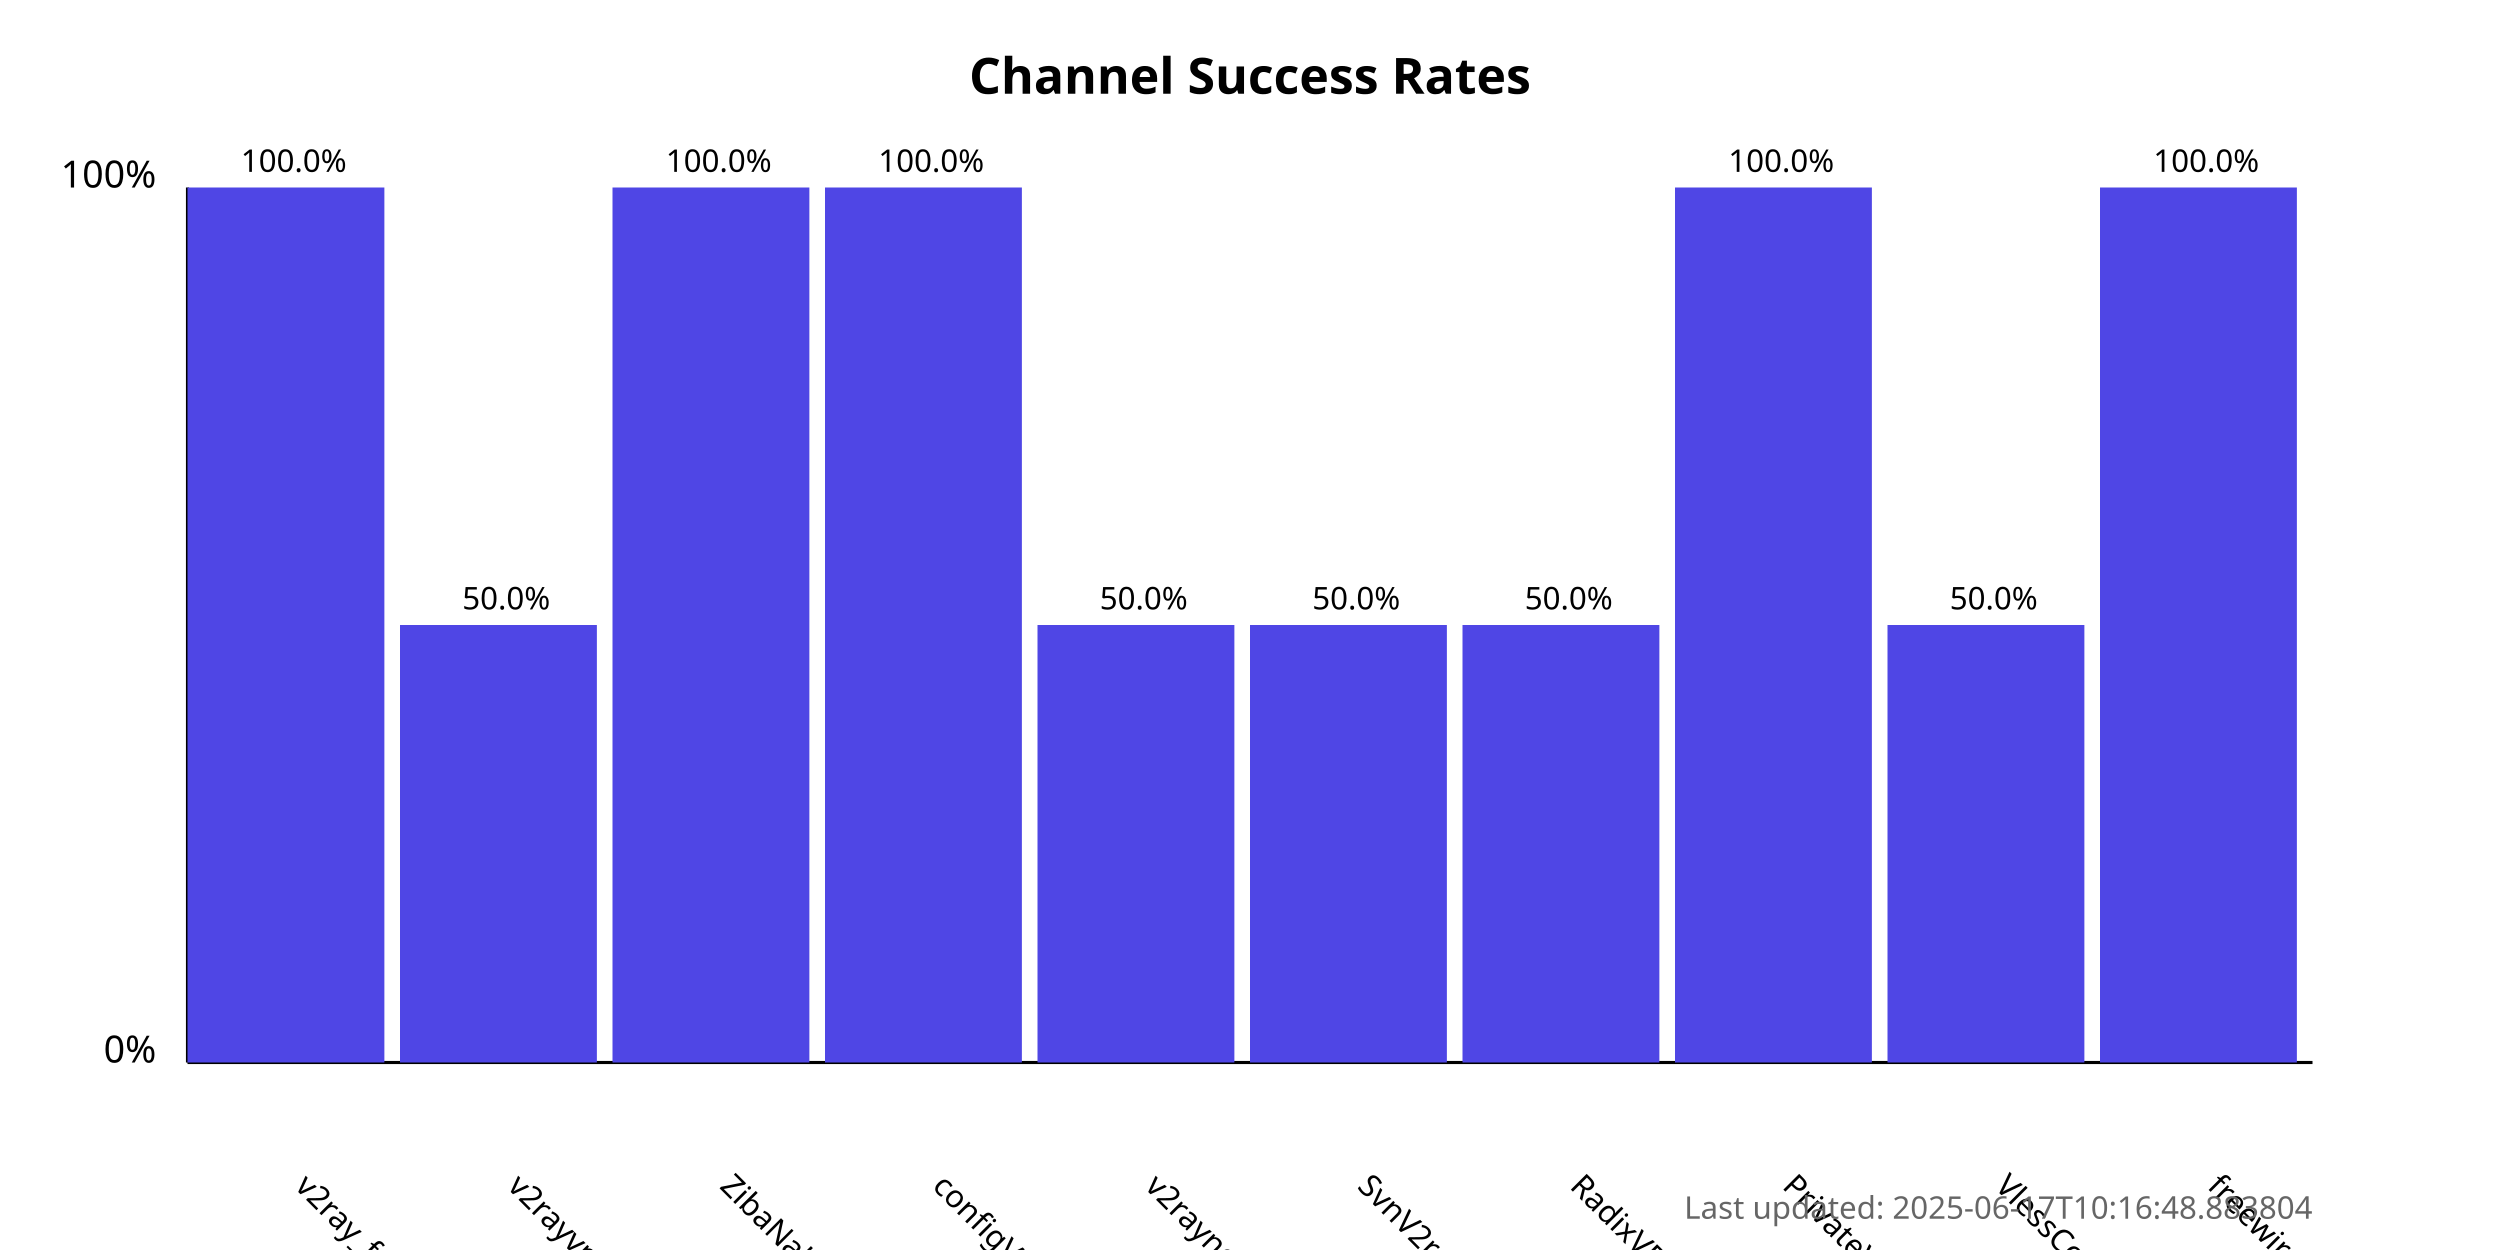
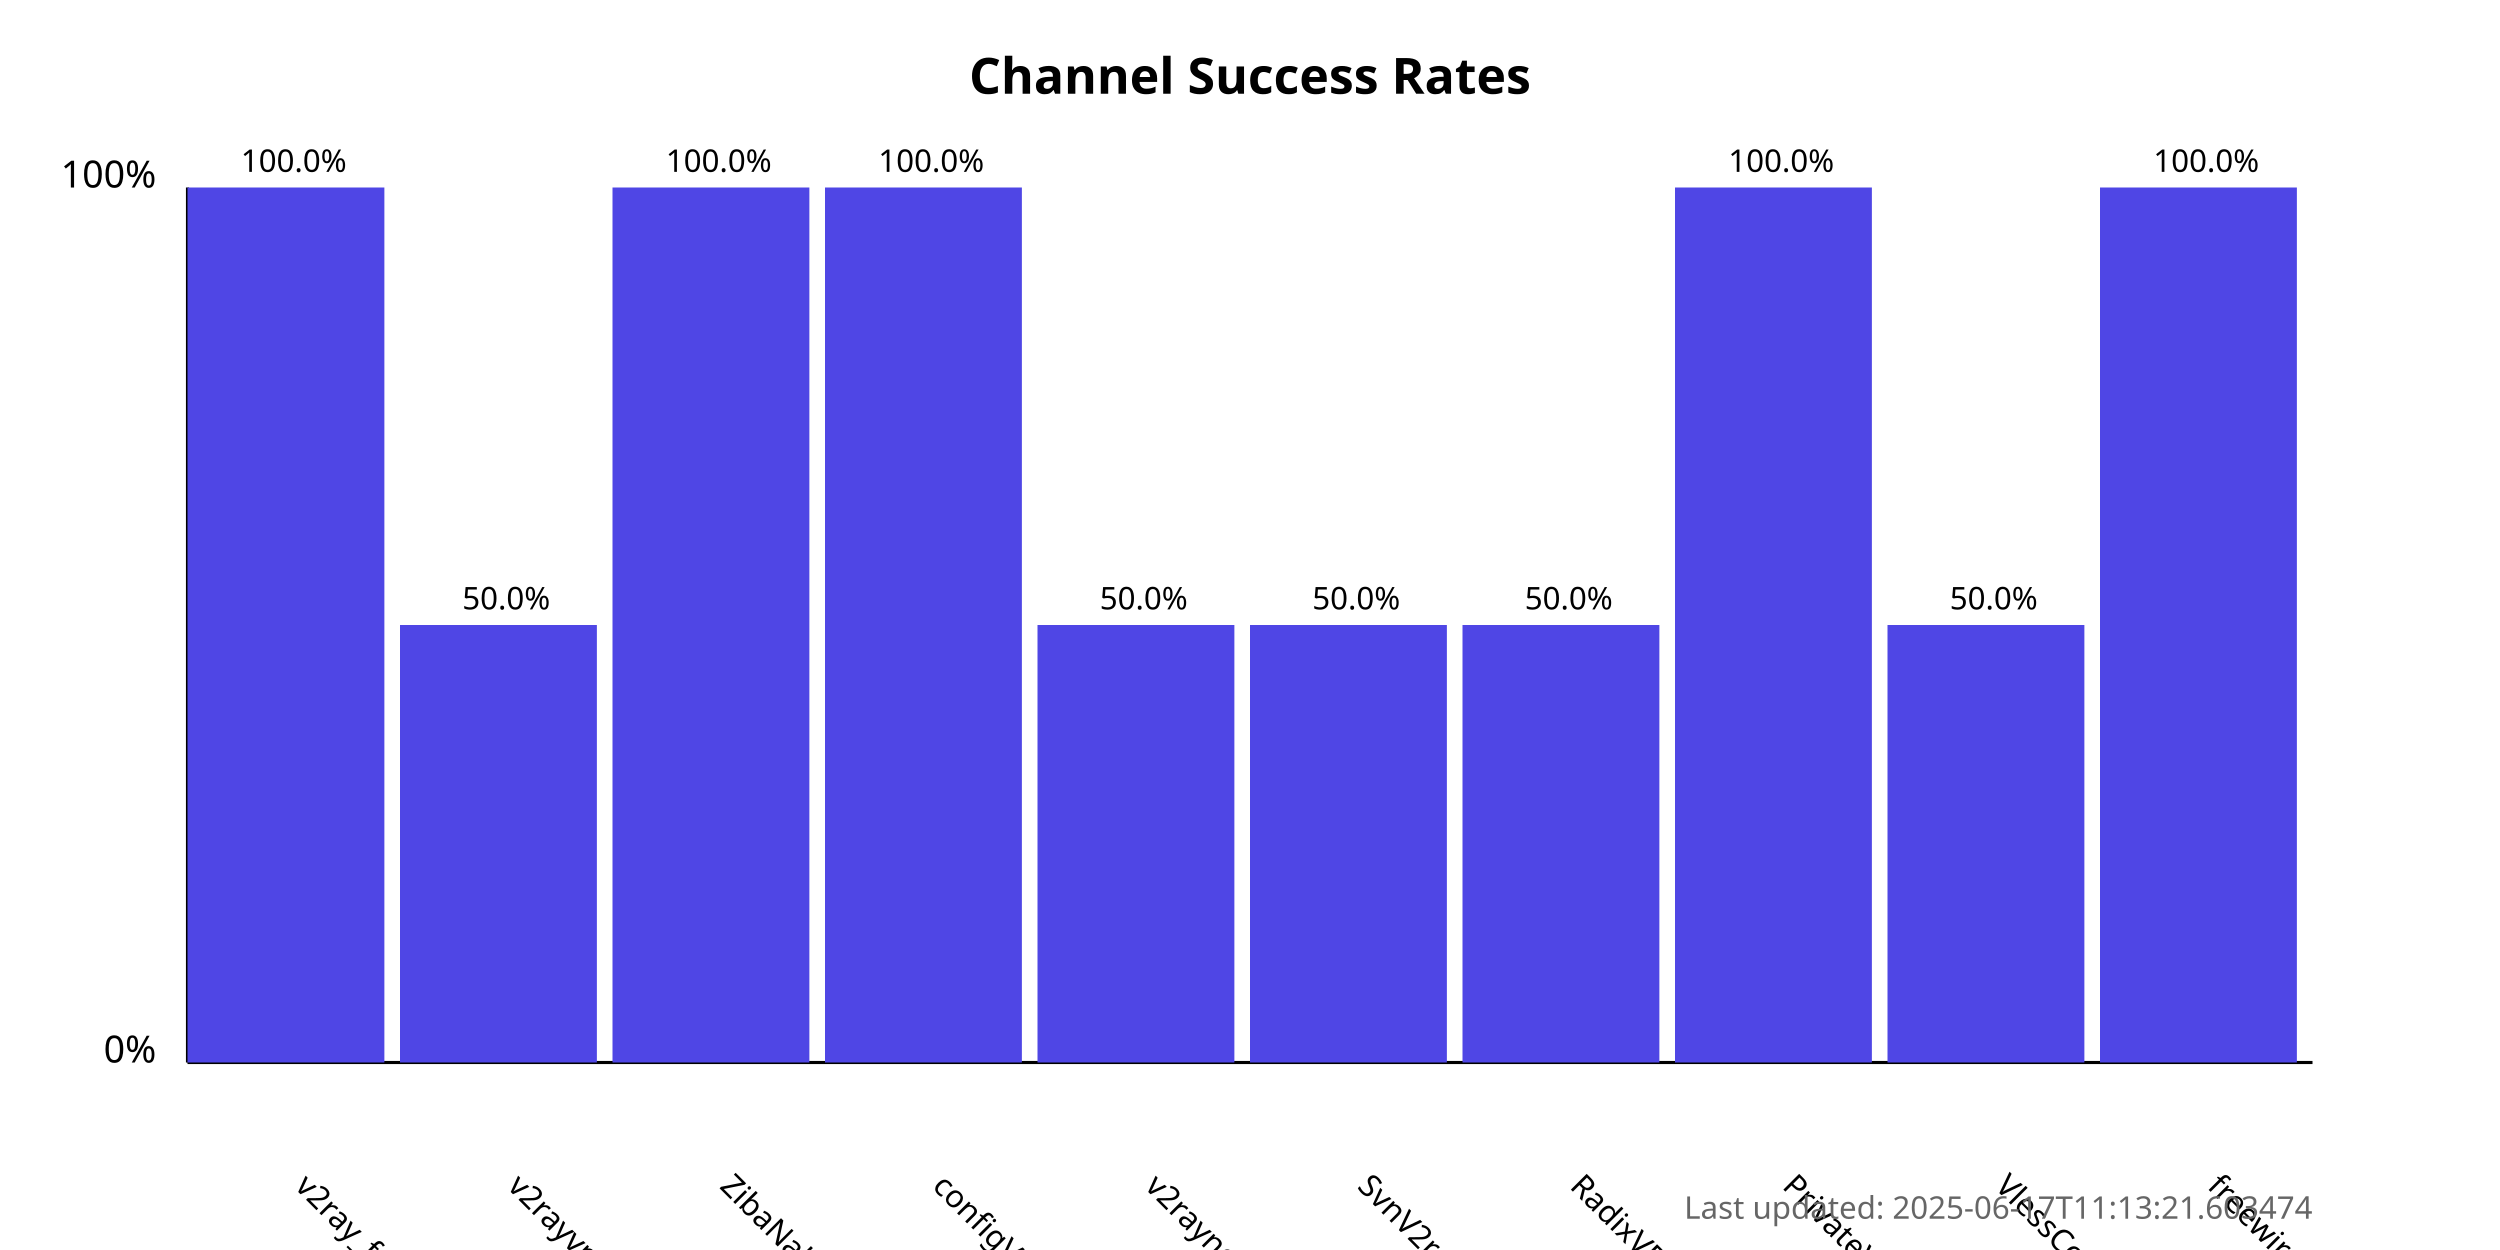
<svg xmlns="http://www.w3.org/2000/svg" width="800" height="400">
  <style>
            .chart-title { font: bold 16px sans-serif; }
            .axis-label { font: 12px sans-serif; }
            .tick-label { font: 10px sans-serif; }
            .bar { fill: #4f46e5; }
            .bar:hover { fill: #6366f1; }
            .timestamp { font: 10px sans-serif; fill: #666; }
        </style>
  <text x="400.0" y="30" text-anchor="middle" class="chart-title">
            Channel Success Rates
        </text>
  <line x1="60" y1="340" x2="60" y2="60" stroke="black" stroke-width="1" />
  <line x1="60" y1="340" x2="740" y2="340" stroke="black" stroke-width="1" />
  <text x="50" y="340" text-anchor="end" class="axis-label">0%</text>
  <text x="50" y="60" text-anchor="end" class="axis-label">100%</text>
  <g>
    <rect x="60" y="60.0" width="63.0" height="280.0" class="bar" />
    <text x="94.0" y="380" transform="rotate(45, 94.0, 380)" text-anchor="start" class="tick-label">
                v2ray_free_conf
            </text>
    <text x="94.0" y="55.0" text-anchor="middle" class="tick-label">
                100.0%
            </text>
  </g>
  <g>
    <rect x="128.0" y="200.0" width="63.0" height="140.0" class="bar" />
    <text x="162.0" y="380" transform="rotate(45, 162.0, 380)" text-anchor="start" class="tick-label">
                v2rayvpno
            </text>
    <text x="162.0" y="195.0" text-anchor="middle" class="tick-label">
                50.0%
            </text>
  </g>
  <g>
    <rect x="196.0" y="60.0" width="63.0" height="280.0" class="bar" />
    <text x="230.0" y="380" transform="rotate(45, 230.0, 380)" text-anchor="start" class="tick-label">
                ZibaNabz
            </text>
    <text x="230.0" y="55.0" text-anchor="middle" class="tick-label">
                100.0%
            </text>
  </g>
  <g>
    <rect x="264.0" y="60.0" width="63.0" height="280.0" class="bar" />
    <text x="298.0" y="380" transform="rotate(45, 298.0, 380)" text-anchor="start" class="tick-label">
                configV2rayForFree
            </text>
    <text x="298.0" y="55.0" text-anchor="middle" class="tick-label">
                100.0%
            </text>
  </g>
  <g>
    <rect x="332.0" y="200.0" width="63.0" height="140.0" class="bar" />
    <text x="366.0" y="380" transform="rotate(45, 366.0, 380)" text-anchor="start" class="tick-label">
                v2rayngvpn
            </text>
    <text x="366.0" y="195.0" text-anchor="middle" class="tick-label">
                50.0%
            </text>
  </g>
  <g>
    <rect x="400.0" y="200.0" width="63.0" height="140.0" class="bar" />
    <text x="434.0" y="380" transform="rotate(45, 434.0, 380)" text-anchor="start" class="tick-label">
                SvnV2ray
            </text>
    <text x="434.0" y="195.0" text-anchor="middle" class="tick-label">
                50.0%
            </text>
  </g>
  <g>
    <rect x="468.0" y="200.0" width="63.0" height="140.0" class="bar" />
    <text x="502.0" y="380" transform="rotate(45, 502.0, 380)" text-anchor="start" class="tick-label">
                RadixVPN
            </text>
    <text x="502.0" y="195.0" text-anchor="middle" class="tick-label">
                50.0%
            </text>
  </g>
  <g>
    <rect x="536.0" y="60.0" width="63.0" height="280.0" class="bar" />
    <text x="570.0" y="380" transform="rotate(45, 570.0, 380)" text-anchor="start" class="tick-label">
                PrivateVPNs
            </text>
    <text x="570.0" y="55.0" text-anchor="middle" class="tick-label">
                100.0%
            </text>
  </g>
  <g>
    <rect x="604.0" y="200.0" width="63.0" height="140.0" class="bar" />
    <text x="638.0" y="380" transform="rotate(45, 638.0, 380)" text-anchor="start" class="tick-label">
                VlessConfig
            </text>
    <text x="638.0" y="195.0" text-anchor="middle" class="tick-label">
                50.0%
            </text>
  </g>
  <g>
    <rect x="672.0" y="60.0" width="63.0" height="280.0" class="bar" />
    <text x="706.0" y="380" transform="rotate(45, 706.0, 380)" text-anchor="start" class="tick-label">
                freewireguard
            </text>
    <text x="706.0" y="55.0" text-anchor="middle" class="tick-label">
                100.0%
            </text>
  </g>
  <text x="740" y="390" text-anchor="end" class="timestamp">
-             Last updated: 2025-06-17T10:16:48.883804
+             Last updated: 2025-06-17T11:13:21.603474
        </text>
</svg>
